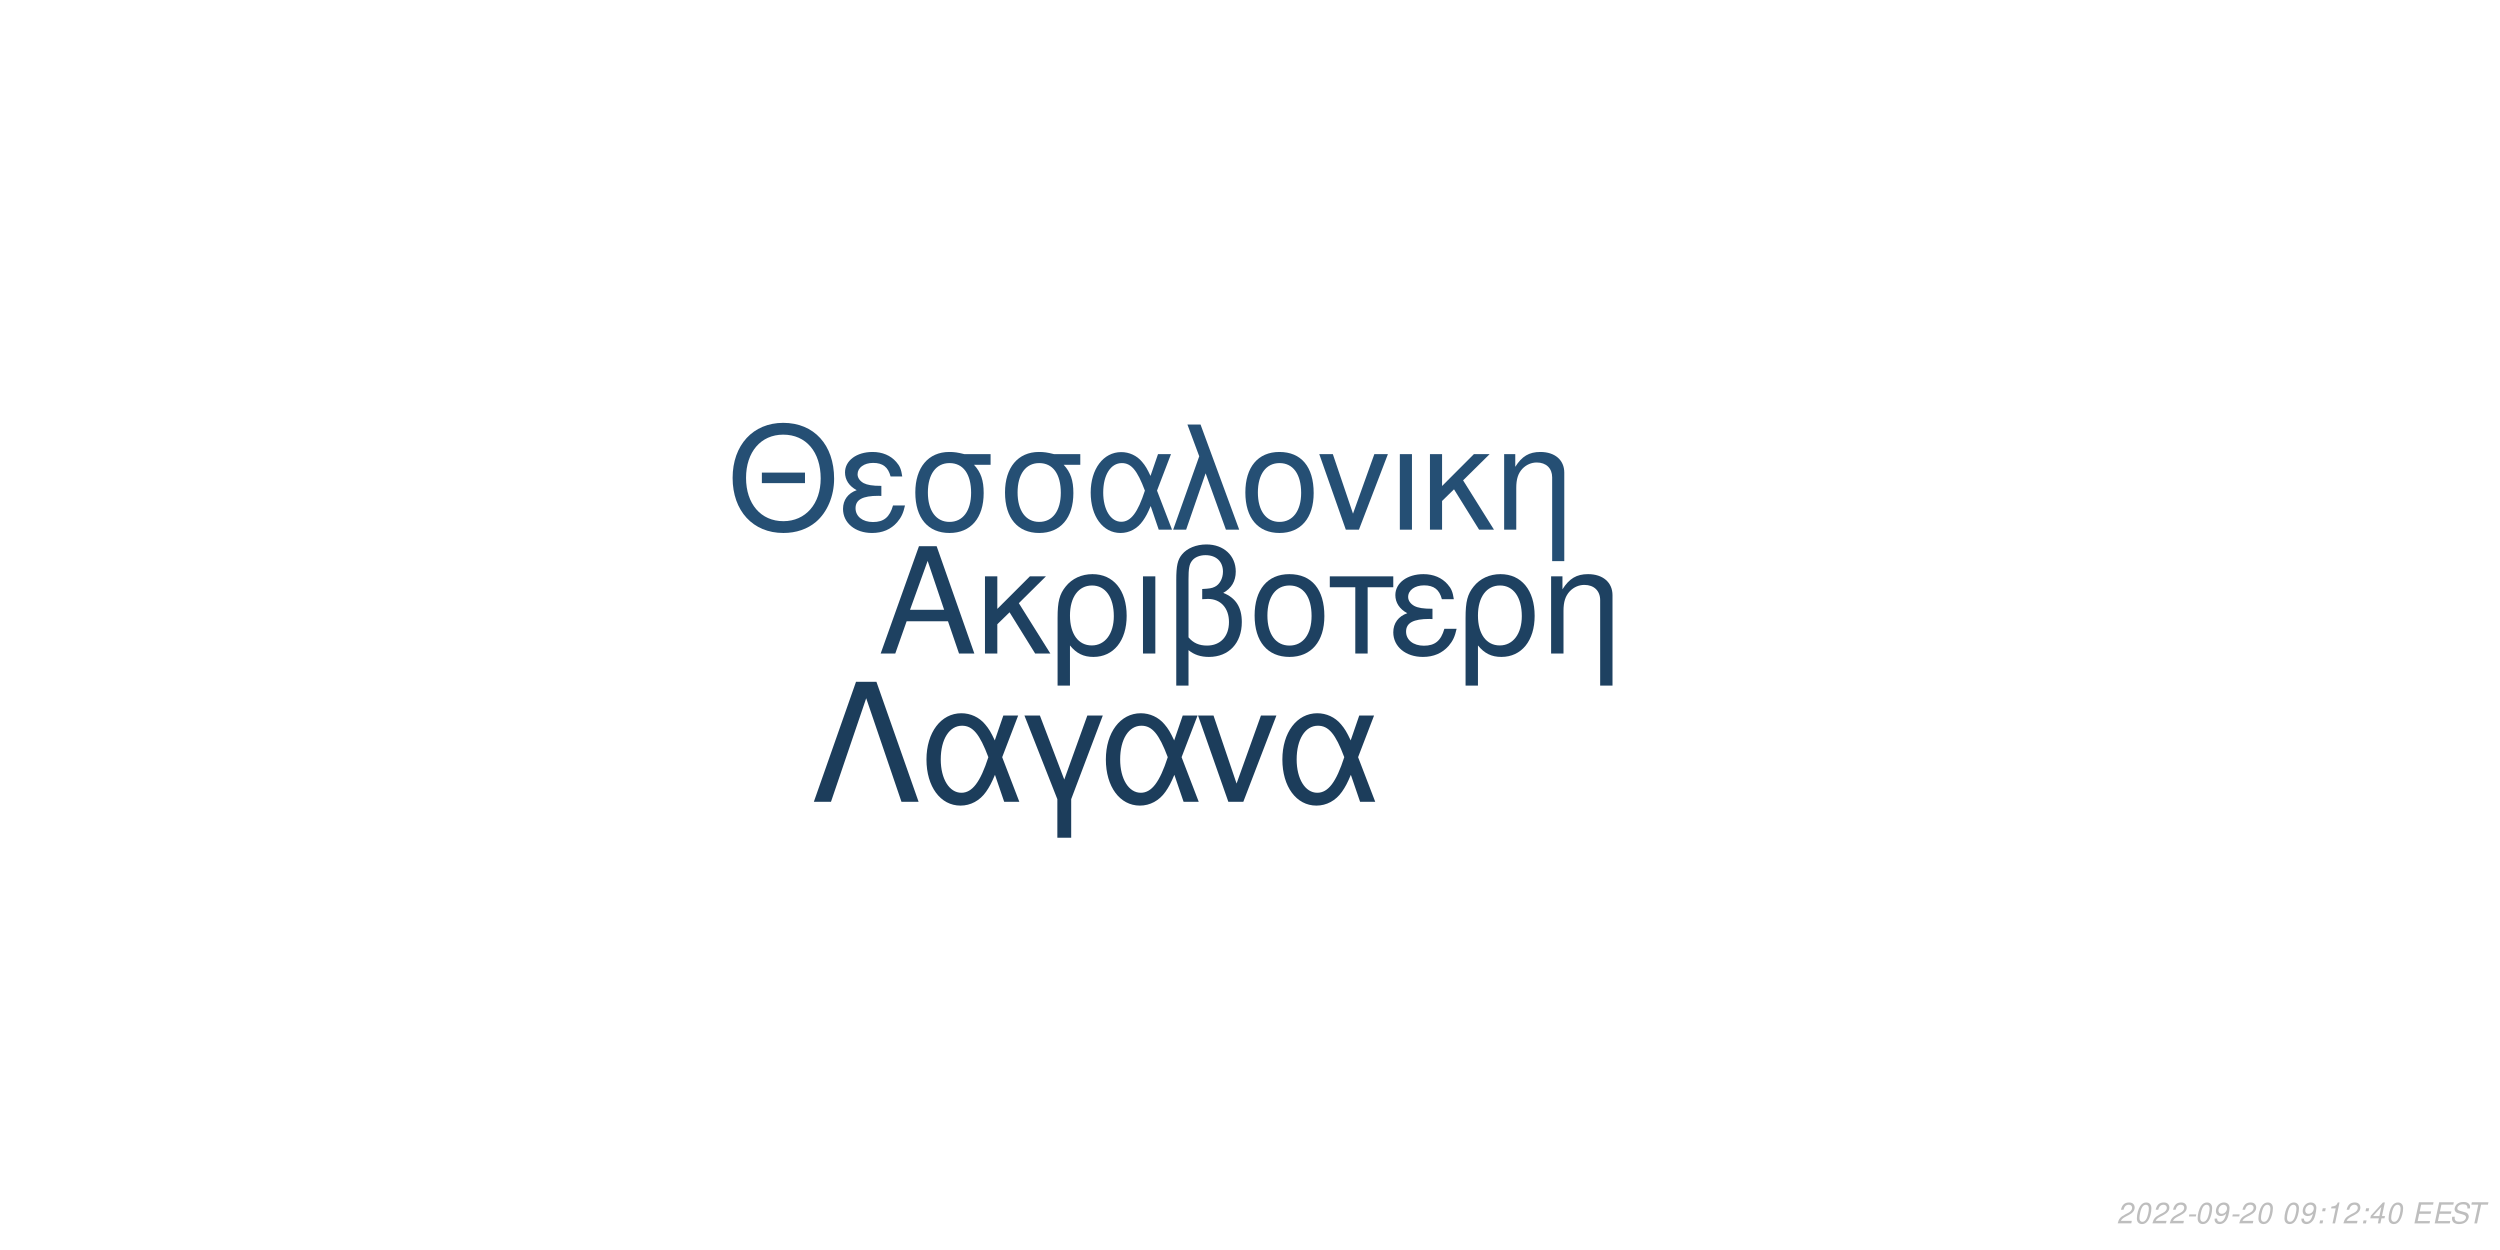
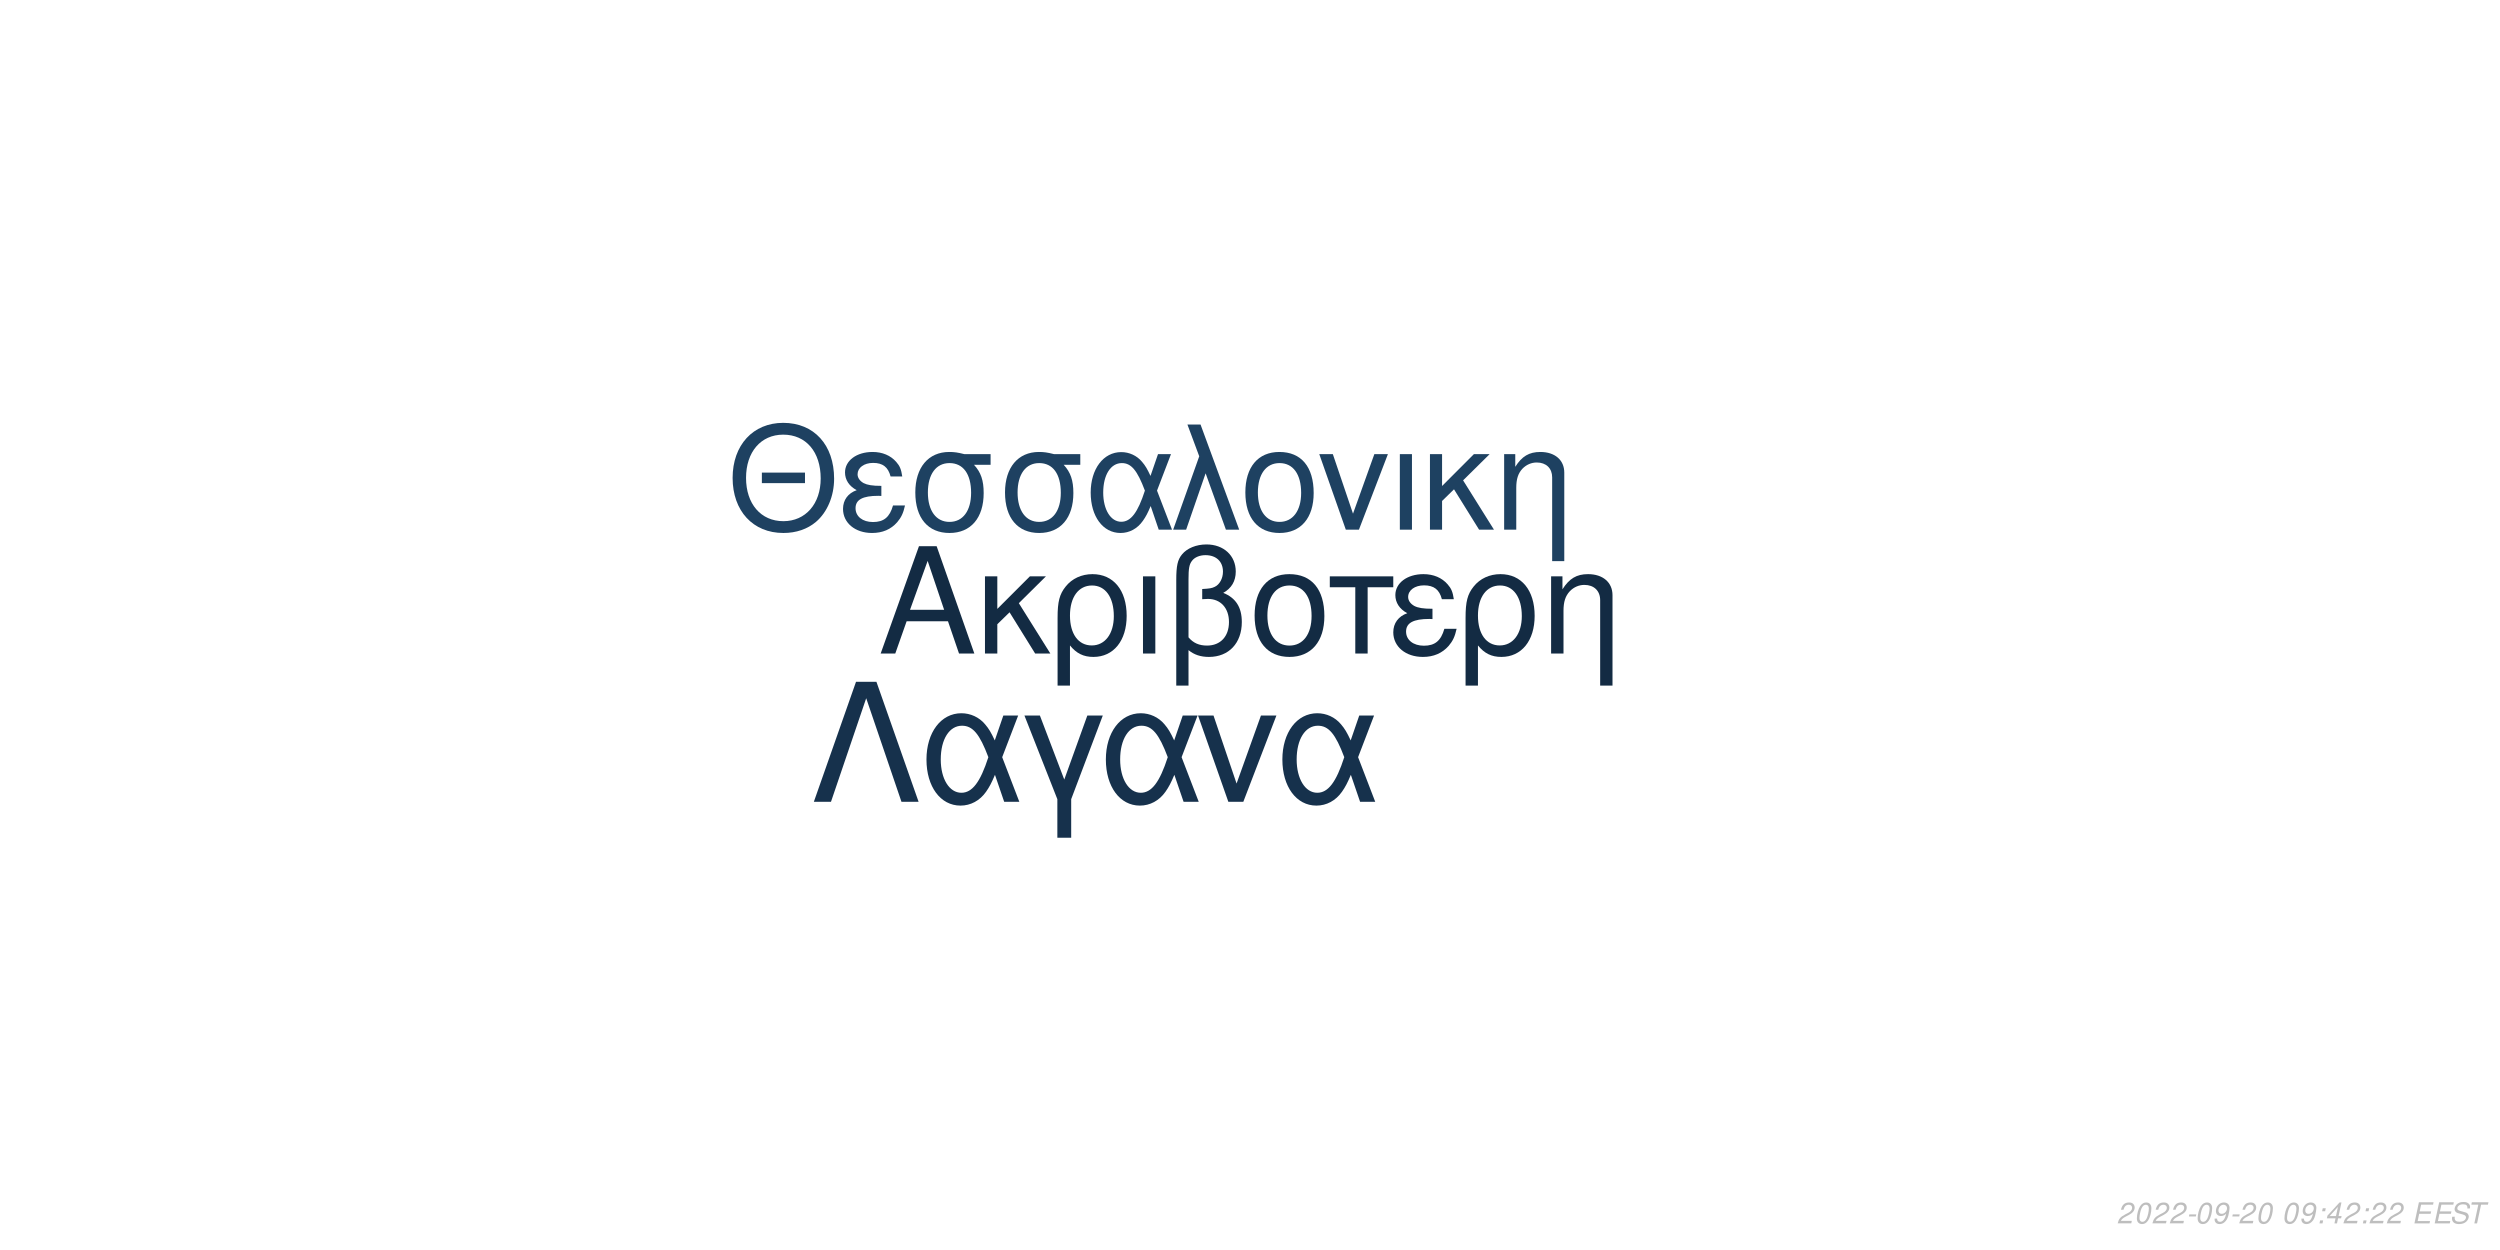
<svg xmlns="http://www.w3.org/2000/svg" xmlns:xlink="http://www.w3.org/1999/xlink" width="864pt" height="432pt" viewBox="0 0 864 432" version="1.1">
  <defs>
    <g>
      <symbol overflow="visible" id="glyph0-0">
        <path style="stroke:none;" d="" />
      </symbol>
      <symbol overflow="visible" id="glyph0-1">
        <path style="stroke:none;" d="M 24.125 -11.141 L 27.938 0 L 33.234 0 L 20.203 -37.094 L 14.094 -37.094 L 0.859 0 L 5.906 0 L 9.828 -11.141 Z M 22.797 -15.109 L 11 -15.109 L 17.094 -32.016 Z M 22.797 -15.109 " />
      </symbol>
      <symbol overflow="visible" id="glyph0-2">
        <path style="stroke:none;" d="M 7.172 -15.422 L 7.172 -26.672 L 2.906 -26.672 L 2.906 0 L 7.172 0 L 7.172 -10.125 L 11.406 -14.25 L 20.25 0 L 25.5 0 L 14.609 -17.406 L 23.969 -26.672 L 18.422 -26.672 Z M 7.172 -15.422 " />
      </symbol>
      <symbol overflow="visible" id="glyph0-3">
        <path style="stroke:none;" d="M 3 11.094 L 7.281 11.094 L 7.281 -2.797 C 9.516 -0.047 11.953 1.172 15.375 1.172 C 22.344 1.172 26.875 -4.422 26.875 -13.031 C 26.875 -21.891 22.297 -27.438 15.062 -27.438 C 11.297 -27.438 7.984 -25.906 5.797 -23.156 C 3.672 -20.516 3 -17.969 3 -12.359 Z M 14.906 -23.516 C 19.547 -23.516 22.438 -19.438 22.438 -12.922 C 22.438 -6.812 19.391 -2.797 14.812 -2.797 C 10.172 -2.797 7.281 -6.766 7.281 -13.125 C 7.281 -19.484 10.234 -23.516 14.906 -23.516 Z M 14.906 -23.516 " />
      </symbol>
      <symbol overflow="visible" id="glyph0-4">
        <path style="stroke:none;" d="M 3.516 0 L 7.781 0 L 7.781 -26.672 L 3.516 -26.672 Z M 3.516 0 " />
      </symbol>
      <symbol overflow="visible" id="glyph0-5">
        <path style="stroke:none;" d="M 4.016 11.094 L 8.25 11.094 L 8.25 -1.172 C 10.172 0.406 12.422 1.172 15.312 1.172 C 22.188 1.172 26.672 -3.609 26.672 -10.891 C 26.672 -15.984 24.578 -19.234 20.25 -20.969 C 23.109 -22.547 24.578 -25.031 24.578 -28.344 C 24.578 -33.844 20.406 -37.703 14.453 -37.703 C 10.938 -37.703 7.734 -36.391 6 -34.25 C 4.484 -32.422 4.016 -30.328 4.016 -25.391 Z M 8.25 -25.656 C 8.25 -29.359 8.5 -30.844 9.469 -32.062 C 10.375 -33.281 12.156 -34 14.094 -34 C 17.812 -34 20.156 -31.812 20.156 -28.297 C 20.156 -25.953 18.984 -23.812 17.297 -23.047 C 16.281 -22.547 15.469 -22.438 12.984 -22.297 L 12.984 -18.781 C 13.734 -18.828 14.344 -18.875 14.969 -18.875 C 19.344 -18.875 22.234 -15.719 22.234 -10.891 C 22.234 -5.906 19.281 -2.75 14.656 -2.75 C 11.953 -2.75 9.922 -3.609 8.25 -5.594 Z M 8.25 -25.656 " />
      </symbol>
      <symbol overflow="visible" id="glyph0-6">
        <path style="stroke:none;" d="M 14.094 -27.438 C 6.562 -27.438 2.094 -22.094 2.094 -13.125 C 2.094 -4.125 6.562 1.172 14.141 1.172 C 21.672 1.172 26.203 -4.172 26.203 -12.922 C 26.203 -22.188 21.828 -27.438 14.094 -27.438 Z M 14.141 -23.516 C 18.938 -23.516 21.781 -19.594 21.781 -12.984 C 21.781 -6.672 18.828 -2.75 14.141 -2.75 C 9.422 -2.75 6.516 -6.672 6.516 -13.125 C 6.516 -19.594 9.422 -23.516 14.141 -23.516 Z M 14.141 -23.516 " />
      </symbol>
      <symbol overflow="visible" id="glyph0-7">
        <path style="stroke:none;" d="M 7.891 0 L 12.156 0 L 12.156 -22.906 L 21.016 -22.906 L 21.016 -26.672 L -0.922 -26.672 L -0.922 -22.906 L 7.891 -22.906 Z M 7.891 0 " />
      </symbol>
      <symbol overflow="visible" id="glyph0-8">
        <path style="stroke:none;" d="M 14.562 -15.469 C 11.344 -15.469 9.562 -15.781 8.297 -16.438 C 6.922 -17.203 6.156 -18.328 6.156 -19.547 C 6.156 -21.891 8.453 -23.562 11.656 -23.562 C 15.062 -23.562 16.953 -22.094 17.812 -18.781 L 21.938 -18.781 C 21.578 -21.266 21.062 -22.5 19.797 -23.922 C 17.812 -26.203 14.906 -27.438 11.453 -27.438 C 5.797 -27.438 1.734 -24.375 1.734 -20.203 C 1.734 -17.609 3.156 -15.375 5.859 -13.938 C 2.797 -12.875 1.016 -10.484 1.016 -7.328 C 1.016 -2.391 5.297 1.172 11.25 1.172 C 14.969 1.172 17.906 -0.109 20.156 -2.641 C 21.578 -4.328 22.297 -5.797 22.906 -8.547 L 18.672 -8.547 C 17.5 -4.422 15.422 -2.703 11.609 -2.703 C 7.938 -2.703 5.438 -4.688 5.438 -7.578 C 5.438 -10.578 7.938 -11.953 13.484 -11.953 C 13.641 -11.953 14.094 -11.953 14.562 -11.906 Z M 14.562 -15.469 " />
      </symbol>
      <symbol overflow="visible" id="glyph0-9">
        <path style="stroke:none;" d="M 3.562 -26.672 L 3.562 0 L 7.844 0 L 7.844 -14.703 C 7.844 -17.906 8.5 -19.891 10.031 -21.531 C 11.406 -22.953 13.188 -23.719 15.062 -23.719 C 18.375 -23.719 20.516 -21.672 20.516 -18.469 L 20.516 11.094 L 24.781 11.094 L 24.781 -20.156 C 24.781 -24.578 21.469 -27.438 16.328 -27.438 C 12.359 -27.438 9.828 -25.906 7.484 -22.188 L 7.484 -26.672 Z M 3.562 -26.672 " />
      </symbol>
      <symbol overflow="visible" id="glyph1-0">
        <path style="stroke:none;" d="" />
      </symbol>
      <symbol overflow="visible" id="glyph1-1">
        <path style="stroke:none;" d="M 26.859 -19.734 L 11.953 -19.734 L 11.953 -16.094 L 26.859 -16.094 Z M 19.328 -36.922 C 8.922 -36.922 1.844 -29.25 1.844 -17.891 C 1.844 -6.484 8.875 1.141 19.391 1.141 C 23.812 1.141 27.703 -0.203 30.641 -2.688 C 34.578 -6.031 36.922 -11.656 36.922 -17.594 C 36.922 -29.297 30 -36.922 19.328 -36.922 Z M 19.328 -32.844 C 27.203 -32.844 32.281 -26.906 32.281 -17.688 C 32.281 -8.922 27.062 -2.938 19.391 -2.938 C 11.609 -2.938 6.484 -8.922 6.484 -17.891 C 6.484 -26.859 11.609 -32.844 19.328 -32.844 Z M 19.328 -32.844 " />
      </symbol>
      <symbol overflow="visible" id="glyph1-2">
        <path style="stroke:none;" d="M 14.25 -15.141 C 11.109 -15.141 9.375 -15.453 8.125 -16.094 C 6.781 -16.844 6.031 -17.938 6.031 -19.141 C 6.031 -21.422 8.266 -23.078 11.406 -23.078 C 14.75 -23.078 16.594 -21.625 17.438 -18.391 L 21.469 -18.391 C 21.125 -20.828 20.625 -22.031 19.391 -23.422 C 17.438 -25.656 14.594 -26.859 11.219 -26.859 C 5.688 -26.859 1.688 -23.875 1.688 -19.781 C 1.688 -17.234 3.094 -15.047 5.734 -13.656 C 2.734 -12.609 1 -10.266 1 -7.172 C 1 -2.344 5.188 1.141 11.016 1.141 C 14.656 1.141 17.547 -0.094 19.734 -2.594 C 21.125 -4.234 21.828 -5.688 22.422 -8.375 L 18.281 -8.375 C 17.141 -4.328 15.094 -2.641 11.359 -2.641 C 7.766 -2.641 5.328 -4.578 5.328 -7.422 C 5.328 -10.359 7.766 -11.703 13.203 -11.703 C 13.359 -11.703 13.797 -11.703 14.25 -11.656 Z M 14.25 -15.141 " />
      </symbol>
      <symbol overflow="visible" id="glyph1-3">
        <path style="stroke:none;" d="M 29 -26.109 L 19.938 -26.109 C 17.594 -26.703 16.438 -26.859 14.703 -26.859 C 7.469 -26.859 2.984 -21.469 2.984 -12.859 C 2.984 -4.031 7.375 1.141 14.797 1.141 C 22.172 1.141 26.609 -4.078 26.609 -12.656 C 26.609 -17.047 25.656 -19.828 23.266 -22.422 L 29 -22.422 Z M 14.797 -23.016 C 19.531 -23.016 22.266 -19.234 22.266 -12.75 C 22.266 -6.531 19.438 -2.688 14.797 -2.688 C 10.172 -2.688 7.328 -6.531 7.328 -12.859 C 7.328 -19.188 10.172 -23.016 14.797 -23.016 Z M 14.797 -23.016 " />
      </symbol>
      <symbol overflow="visible" id="glyph1-4">
        <path style="stroke:none;" d="M 29.344 -26.109 L 24.859 -26.109 L 22.266 -18.578 C 21.125 -21.031 20.484 -22.125 19.328 -23.469 C 17.547 -25.609 14.906 -26.812 12.156 -26.812 C 5.984 -26.812 1.594 -20.984 1.594 -12.812 C 1.594 -4.578 5.828 1.141 11.906 1.141 C 14.953 1.141 17.734 -0.344 19.625 -3.047 C 20.672 -4.531 21.281 -5.688 22.328 -8.172 L 25.109 0 L 29.703 0 L 24.516 -13.5 Z M 20.328 -13.5 C 17.891 -5.922 15.453 -2.734 12.156 -2.734 C 8.516 -2.734 5.922 -6.922 5.922 -12.812 C 5.922 -18.938 8.516 -23.016 12.359 -23.016 C 15.594 -23.016 17.688 -20.531 20.328 -13.5 Z M 20.328 -13.5 " />
      </symbol>
      <symbol overflow="visible" id="glyph1-5">
        <path style="stroke:none;" d="M 1.094 0 L 5.578 0 L 12.312 -19.484 L 19.328 0 L 23.922 0 L 10.562 -36.328 L 6.031 -36.328 L 10.109 -25.359 Z M 1.094 0 " />
      </symbol>
      <symbol overflow="visible" id="glyph1-6">
        <path style="stroke:none;" d="M 13.797 -26.859 C 6.422 -26.859 2.047 -21.625 2.047 -12.859 C 2.047 -4.031 6.422 1.141 13.859 1.141 C 21.234 1.141 25.656 -4.078 25.656 -12.656 C 25.656 -21.719 21.375 -26.859 13.797 -26.859 Z M 13.859 -23.016 C 18.531 -23.016 21.328 -19.188 21.328 -12.703 C 21.328 -6.531 18.438 -2.688 13.859 -2.688 C 9.219 -2.688 6.375 -6.531 6.375 -12.859 C 6.375 -19.188 9.219 -23.016 13.859 -23.016 Z M 13.859 -23.016 " />
      </symbol>
      <symbol overflow="visible" id="glyph1-7">
        <path style="stroke:none;" d="M 14.297 0 L 24.312 -26.109 L 19.625 -26.109 L 12.25 -5.531 L 5.281 -26.109 L 0.594 -26.109 L 9.766 0 Z M 14.297 0 " />
      </symbol>
      <symbol overflow="visible" id="glyph1-8">
        <path style="stroke:none;" d="M 3.438 0 L 7.625 0 L 7.625 -26.109 L 3.438 -26.109 Z M 3.438 0 " />
      </symbol>
      <symbol overflow="visible" id="glyph1-9">
        <path style="stroke:none;" d="M 7.031 -15.094 L 7.031 -26.109 L 2.844 -26.109 L 2.844 0 L 7.031 0 L 7.031 -9.922 L 11.156 -13.953 L 19.828 0 L 24.969 0 L 14.297 -17.047 L 23.469 -26.109 L 18.031 -26.109 Z M 7.031 -15.094 " />
      </symbol>
      <symbol overflow="visible" id="glyph1-10">
        <path style="stroke:none;" d="M 3.484 -26.109 L 3.484 0 L 7.672 0 L 7.672 -14.406 C 7.672 -17.547 8.328 -19.484 9.812 -21.078 C 11.156 -22.469 12.906 -23.219 14.75 -23.219 C 17.984 -23.219 20.078 -21.234 20.078 -18.094 L 20.078 10.859 L 24.266 10.859 L 24.266 -19.734 C 24.266 -24.062 21.031 -26.859 16 -26.859 C 12.109 -26.859 9.609 -25.359 7.328 -21.719 L 7.328 -26.109 Z M 3.484 -26.109 " />
      </symbol>
      <symbol overflow="visible" id="glyph2-0">
        <path style="stroke:none;" d="" />
      </symbol>
      <symbol overflow="visible" id="glyph2-1">
        <path style="stroke:none;" d="M 22.531 -41.484 L 15.484 -41.484 L 0.906 0 L 6.828 0 L 19 -35.797 L 31.188 0 L 37.109 0 Z M 22.531 -41.484 " />
      </symbol>
      <symbol overflow="visible" id="glyph2-2">
        <path style="stroke:none;" d="M 33.516 -29.812 L 28.391 -29.812 L 25.438 -21.219 C 24.125 -24.016 23.391 -25.266 22.078 -26.797 C 20.031 -29.25 17.016 -30.609 13.891 -30.609 C 6.828 -30.609 1.828 -23.953 1.828 -14.625 C 1.828 -5.234 6.656 1.312 13.594 1.312 C 17.078 1.312 20.266 -0.391 22.422 -3.469 C 23.609 -5.172 24.297 -6.484 25.5 -9.328 L 28.688 0 L 33.922 0 L 28 -15.422 Z M 23.219 -15.422 C 20.422 -6.766 17.641 -3.125 13.891 -3.125 C 9.734 -3.125 6.766 -7.906 6.766 -14.625 C 6.766 -21.625 9.734 -26.297 14.109 -26.297 C 17.812 -26.297 20.203 -23.453 23.219 -15.422 Z M 23.219 -15.422 " />
      </symbol>
      <symbol overflow="visible" id="glyph2-3">
        <path style="stroke:none;" d="M 12.062 12.406 L 16.844 12.406 L 16.844 -0.906 L 27.766 -29.812 L 22.422 -29.812 L 14.453 -7.688 L 6.031 -29.812 L 0.688 -29.812 L 12.062 -0.906 Z M 12.062 12.406 " />
      </symbol>
      <symbol overflow="visible" id="glyph2-4">
        <path style="stroke:none;" d="M 16.328 0 L 27.766 -29.812 L 22.422 -29.812 L 14 -6.312 L 6.031 -29.812 L 0.688 -29.812 L 11.156 0 Z M 16.328 0 " />
      </symbol>
      <symbol overflow="visible" id="glyph3-0">
        <path style="stroke:none;" d="" />
      </symbol>
      <symbol overflow="visible" id="glyph3-1">
        <path style="stroke:none;" d="M 5.234 -0.875 L 1.469 -0.875 C 1.641 -1.375 2.203 -1.891 3.109 -2.344 L 4.234 -2.938 C 5.562 -3.625 6.219 -4.469 6.219 -5.484 C 6.219 -5.938 6.062 -6.359 5.797 -6.656 C 5.469 -7.047 4.984 -7.234 4.312 -7.234 C 2.766 -7.234 1.891 -6.453 1.484 -4.734 L 2.375 -4.734 C 2.484 -5.188 2.609 -5.484 2.797 -5.75 C 3.094 -6.203 3.609 -6.453 4.188 -6.453 C 4.891 -6.453 5.344 -6.031 5.344 -5.375 C 5.344 -4.703 4.859 -4.094 4.016 -3.656 L 2.984 -3.125 C 1.234 -2.188 0.797 -1.656 0.344 -0.016 L 5.047 -0.016 Z M 5.234 -0.875 " />
      </symbol>
      <symbol overflow="visible" id="glyph3-2">
        <path style="stroke:none;" d="M 4.203 -7.234 C 3.375 -7.234 2.688 -6.812 2.125 -5.984 C 1.484 -5.047 0.984 -3.188 0.984 -1.734 C 0.984 -1.109 1.172 -0.562 1.484 -0.266 C 1.797 0.047 2.281 0.234 2.766 0.234 C 3.625 0.234 4.281 -0.156 4.859 -1.016 C 5.516 -1.953 6 -3.797 6 -5.266 C 6 -6.5 5.328 -7.234 4.203 -7.234 Z M 4.094 -6.453 C 4.734 -6.453 5.125 -5.984 5.125 -5.156 C 5.125 -4.203 4.781 -2.625 4.406 -1.812 C 3.984 -0.938 3.516 -0.547 2.875 -0.547 C 2.25 -0.547 1.875 -1.031 1.875 -1.828 C 1.875 -2.797 2.203 -4.344 2.594 -5.203 C 2.984 -6.047 3.453 -6.453 4.094 -6.453 Z M 4.094 -6.453 " />
      </symbol>
      <symbol overflow="visible" id="glyph3-3">
        <path style="stroke:none;" d="M 3.516 -3.125 L 1.125 -3.125 L 0.969 -2.406 L 3.359 -2.406 Z M 3.516 -3.125 " />
      </symbol>
      <symbol overflow="visible" id="glyph3-4">
        <path style="stroke:none;" d="M 0.844 -1.656 C 0.844 -1.547 0.844 -1.438 0.844 -1.375 C 0.844 -0.406 1.531 0.234 2.578 0.234 C 3.203 0.234 3.766 0.016 4.297 -0.438 C 4.938 -1 5.312 -1.656 5.594 -2.719 C 5.844 -3.672 6.016 -4.766 6.016 -5.375 C 6.016 -5.844 5.844 -6.328 5.547 -6.656 C 5.203 -7.031 4.703 -7.234 4.062 -7.234 C 2.516 -7.234 1.297 -5.938 1.297 -4.266 C 1.297 -3.203 1.984 -2.547 3.047 -2.547 C 3.484 -2.547 3.953 -2.672 4.281 -2.891 C 4.406 -2.984 4.547 -3.078 4.828 -3.344 C 4.438 -1.484 3.703 -0.547 2.703 -0.547 C 2.109 -0.547 1.719 -0.938 1.719 -1.547 L 1.719 -1.656 Z M 3.953 -6.453 C 4.625 -6.453 5.141 -5.953 5.141 -5.281 C 5.141 -4.188 4.312 -3.312 3.297 -3.312 C 2.594 -3.312 2.172 -3.734 2.172 -4.453 C 2.172 -5.562 2.984 -6.453 3.953 -6.453 Z M 3.953 -6.453 " />
      </symbol>
      <symbol overflow="visible" id="glyph3-5">
        <path style="stroke:none;" d="" />
      </symbol>
      <symbol overflow="visible" id="glyph3-6">
        <path style="stroke:none;" d="M 2.359 -1.031 L 1.312 -1.031 L 1.094 0 L 2.141 0 Z M 3.266 -5.234 L 2.219 -5.234 L 2 -4.203 L 3.047 -4.203 Z M 3.266 -5.234 " />
      </symbol>
      <symbol overflow="visible" id="glyph3-7">
-         <path style="stroke:none;" d="M 3.703 -5.188 L 2.594 0 L 3.469 0 L 5.016 -7.234 L 4.438 -7.234 C 3.906 -6.156 3.688 -6.016 2.234 -5.812 L 2.109 -5.188 Z M 3.703 -5.188 " />
+         <path style="stroke:none;" d="M 3.625 -1.75 L 3.266 0 L 4.141 0 L 4.516 -1.75 L 5.562 -1.75 L 5.734 -2.531 L 4.688 -2.531 L 5.688 -7.234 L 5.016 -7.234 L 0.844 -2.672 L 0.641 -1.75 Z M 3.797 -2.531 L 1.594 -2.531 L 4.469 -5.703 Z M 3.797 -2.531 " />
      </symbol>
      <symbol overflow="visible" id="glyph3-8">
-         <path style="stroke:none;" d="M 3.625 -1.75 L 3.266 0 L 4.141 0 L 4.516 -1.75 L 5.562 -1.75 L 5.734 -2.531 L 4.688 -2.531 L 5.688 -7.234 L 5.016 -7.234 L 0.844 -2.672 L 0.641 -1.75 Z M 3.797 -2.531 L 1.594 -2.531 L 4.469 -5.703 Z M 3.797 -2.531 " />
+         <path style="stroke:none;" d="M 2.547 -3.312 L 6.5 -3.312 L 6.688 -4.141 L 2.719 -4.141 L 3.219 -6.469 L 7.344 -6.469 L 7.516 -7.297 L 2.453 -7.297 L 0.906 0 L 6.125 0 L 6.297 -0.812 L 2.016 -0.812 Z M 2.547 -3.312 " />
      </symbol>
      <symbol overflow="visible" id="glyph3-9">
-         <path style="stroke:none;" d="M 2.547 -3.312 L 6.5 -3.312 L 6.688 -4.141 L 2.719 -4.141 L 3.219 -6.469 L 7.344 -6.469 L 7.516 -7.297 L 2.453 -7.297 L 0.906 0 L 6.125 0 L 6.297 -0.812 L 2.016 -0.812 Z M 2.547 -3.312 " />
+         <path style="stroke:none;" d="M 7.062 -5.156 C 7.125 -5.438 7.141 -5.562 7.141 -5.703 C 7.141 -6.156 6.938 -6.594 6.594 -6.891 C 6.188 -7.25 5.656 -7.406 4.875 -7.406 C 3.844 -7.406 3.047 -7.125 2.5 -6.562 C 2.094 -6.141 1.781 -5.438 1.781 -4.922 C 1.781 -4.297 2.219 -3.766 2.891 -3.562 L 4.594 -3.094 C 5.406 -2.859 5.734 -2.578 5.734 -2.094 C 5.734 -1.781 5.547 -1.406 5.266 -1.141 C 4.844 -0.766 4.266 -0.578 3.453 -0.578 C 2.328 -0.578 1.812 -0.984 1.812 -1.906 C 1.812 -2.047 1.812 -2.125 1.844 -2.312 L 0.984 -2.312 C 0.906 -2.062 0.891 -1.906 0.891 -1.688 C 0.891 -0.484 1.797 0.234 3.297 0.234 C 4.359 0.234 5.234 -0.062 5.812 -0.609 C 6.344 -1.078 6.688 -1.797 6.688 -2.375 C 6.688 -2.641 6.609 -2.906 6.453 -3.156 C 6.234 -3.5 5.938 -3.703 5.469 -3.828 L 3.75 -4.312 C 2.984 -4.547 2.734 -4.734 2.734 -5.188 C 2.734 -5.547 2.875 -5.844 3.188 -6.109 C 3.547 -6.438 4.031 -6.594 4.703 -6.594 C 5.266 -6.594 5.688 -6.484 5.906 -6.297 C 6.094 -6.125 6.219 -5.797 6.219 -5.516 C 6.219 -5.422 6.203 -5.344 6.188 -5.156 Z M 7.062 -5.156 " />
      </symbol>
      <symbol overflow="visible" id="glyph3-10">
-         <path style="stroke:none;" d="M 7.062 -5.156 C 7.125 -5.438 7.141 -5.562 7.141 -5.703 C 7.141 -6.156 6.938 -6.594 6.594 -6.891 C 6.188 -7.25 5.656 -7.406 4.875 -7.406 C 3.844 -7.406 3.047 -7.125 2.5 -6.562 C 2.094 -6.141 1.781 -5.438 1.781 -4.922 C 1.781 -4.297 2.219 -3.766 2.891 -3.562 L 4.594 -3.094 C 5.406 -2.859 5.734 -2.578 5.734 -2.094 C 5.734 -1.781 5.547 -1.406 5.266 -1.141 C 4.844 -0.766 4.266 -0.578 3.453 -0.578 C 2.328 -0.578 1.812 -0.984 1.812 -1.906 C 1.812 -2.047 1.812 -2.125 1.844 -2.312 L 0.984 -2.312 C 0.906 -2.062 0.891 -1.906 0.891 -1.688 C 0.891 -0.484 1.797 0.234 3.297 0.234 C 4.359 0.234 5.234 -0.062 5.812 -0.609 C 6.344 -1.078 6.688 -1.797 6.688 -2.375 C 6.688 -2.641 6.609 -2.906 6.453 -3.156 C 6.234 -3.5 5.938 -3.703 5.469 -3.828 L 3.75 -4.312 C 2.984 -4.547 2.734 -4.734 2.734 -5.188 C 2.734 -5.547 2.875 -5.844 3.188 -6.109 C 3.547 -6.438 4.031 -6.594 4.703 -6.594 C 5.266 -6.594 5.688 -6.484 5.906 -6.297 C 6.094 -6.125 6.219 -5.797 6.219 -5.516 C 6.219 -5.422 6.203 -5.344 6.188 -5.156 Z M 7.062 -5.156 " />
-       </symbol>
-       <symbol overflow="visible" id="glyph3-11">
        <path style="stroke:none;" d="M 4.938 -6.469 L 7.312 -6.469 L 7.484 -7.297 L 1.75 -7.297 L 1.578 -6.469 L 3.984 -6.469 L 2.609 0 L 3.547 0 Z M 4.938 -6.469 " />
      </symbol>
    </g>
  </defs>
  <g id="surface1">
    <rect x="0" y="0" width="864" height="432" style="fill:rgb(100%,100%,100%);fill-opacity:1;stroke:none;" />
-     <g style="fill:rgb(11.765%,25.49%,38.039%);fill-opacity:1;">
+     <g style="fill:rgb(7.451%,16.863%,26.275%);fill-opacity:1;">
      <use xlink:href="#glyph0-1" x="303.5" y="225.861" />
      <use xlink:href="#glyph0-2" x="337.5" y="225.861" />
      <use xlink:href="#glyph0-3" x="362.5" y="225.861" />
      <use xlink:href="#glyph0-4" x="391.5" y="225.861" />
      <use xlink:href="#glyph0-5" x="402.5" y="225.861" />
      <use xlink:href="#glyph0-6" x="431.5" y="225.861" />
      <use xlink:href="#glyph0-7" x="460.5" y="225.861" />
      <use xlink:href="#glyph0-8" x="480.5" y="225.861" />
      <use xlink:href="#glyph0-3" x="503.5" y="225.861" />
      <use xlink:href="#glyph0-9" x="532.5" y="225.861" />
    </g>
-     <g style="fill:rgb(14.51%,30.98%,45.49%);fill-opacity:1;">
+     <g style="fill:rgb(11.765%,25.49%,38.039%);fill-opacity:1;">
      <use xlink:href="#glyph1-1" x="251.348" y="183.058" />
      <use xlink:href="#glyph1-2" x="290.348" y="183.058" />
      <use xlink:href="#glyph1-3" x="313.348" y="183.058" />
      <use xlink:href="#glyph1-3" x="344.348" y="183.058" />
      <use xlink:href="#glyph1-4" x="375.348" y="183.058" />
      <use xlink:href="#glyph1-5" x="404.348" y="183.058" />
      <use xlink:href="#glyph1-6" x="428.348" y="183.058" />
      <use xlink:href="#glyph1-7" x="455.348" y="183.058" />
      <use xlink:href="#glyph1-8" x="480.348" y="183.058" />
      <use xlink:href="#glyph1-9" x="491.348" y="183.058" />
      <use xlink:href="#glyph1-10" x="516.348" y="183.058" />
    </g>
-     <g style="fill:rgb(10.98%,23.922%,35.686%);fill-opacity:1;">
+     <g style="fill:rgb(8.627%,19.216%,29.804%);fill-opacity:1;">
      <use xlink:href="#glyph2-1" x="280.359" y="277.105" />
      <use xlink:href="#glyph2-2" x="318.359" y="277.105" />
      <use xlink:href="#glyph2-3" x="353.359" y="277.105" />
      <use xlink:href="#glyph2-2" x="380.359" y="277.105" />
      <use xlink:href="#glyph2-4" x="413.359" y="277.105" />
      <use xlink:href="#glyph2-2" x="441.359" y="277.105" />
    </g>
    <g style="fill:rgb(74.51%,74.51%,74.51%);fill-opacity:1;">
      <use xlink:href="#glyph3-1" x="731.52" y="422.81" />
      <use xlink:href="#glyph3-2" x="737.52" y="422.81" />
      <use xlink:href="#glyph3-1" x="743.52" y="422.81" />
      <use xlink:href="#glyph3-1" x="749.52" y="422.81" />
      <use xlink:href="#glyph3-3" x="755.52" y="422.81" />
      <use xlink:href="#glyph3-2" x="758.52" y="422.81" />
      <use xlink:href="#glyph3-4" x="764.52" y="422.81" />
      <use xlink:href="#glyph3-3" x="770.52" y="422.81" />
      <use xlink:href="#glyph3-1" x="773.52" y="422.81" />
      <use xlink:href="#glyph3-2" x="779.52" y="422.81" />
      <use xlink:href="#glyph3-5" x="785.52" y="422.81" />
      <use xlink:href="#glyph3-2" x="788.52" y="422.81" />
      <use xlink:href="#glyph3-4" x="794.52" y="422.81" />
      <use xlink:href="#glyph3-6" x="800.52" y="422.81" />
      <use xlink:href="#glyph3-7" x="803.52" y="422.81" />
      <use xlink:href="#glyph3-1" x="809.52" y="422.81" />
      <use xlink:href="#glyph3-6" x="815.52" y="422.81" />
-       <use xlink:href="#glyph3-8" x="818.52" y="422.81" />
-       <use xlink:href="#glyph3-2" x="824.52" y="422.81" />
+       <use xlink:href="#glyph3-1" x="818.52" y="422.81" />
+       <use xlink:href="#glyph3-1" x="824.52" y="422.81" />
      <use xlink:href="#glyph3-5" x="830.52" y="422.81" />
-       <use xlink:href="#glyph3-9" x="833.52" y="422.81" />
-       <use xlink:href="#glyph3-9" x="840.52" y="422.81" />
-       <use xlink:href="#glyph3-10" x="846.52" y="422.81" />
-       <use xlink:href="#glyph3-11" x="852.52" y="422.81" />
+       <use xlink:href="#glyph3-8" x="833.52" y="422.81" />
+       <use xlink:href="#glyph3-8" x="840.52" y="422.81" />
+       <use xlink:href="#glyph3-9" x="846.52" y="422.81" />
+       <use xlink:href="#glyph3-10" x="852.52" y="422.81" />
    </g>
  </g>
</svg>
